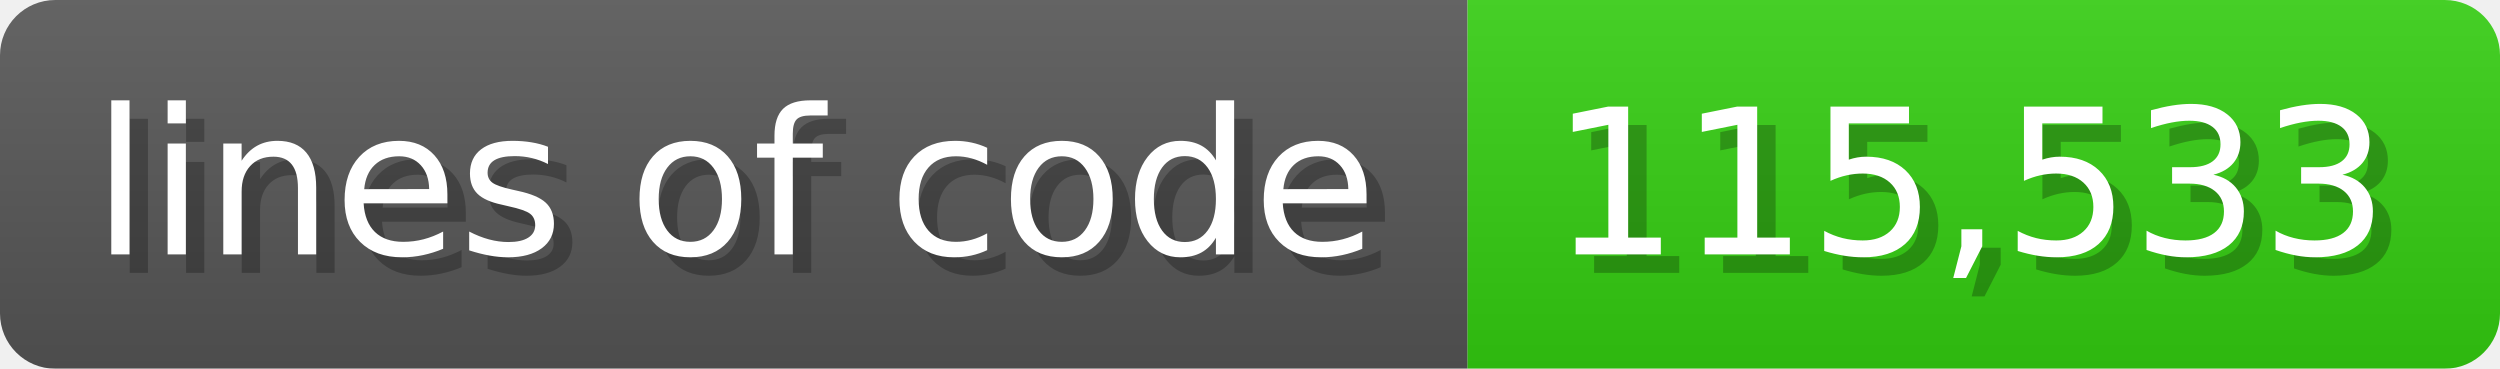
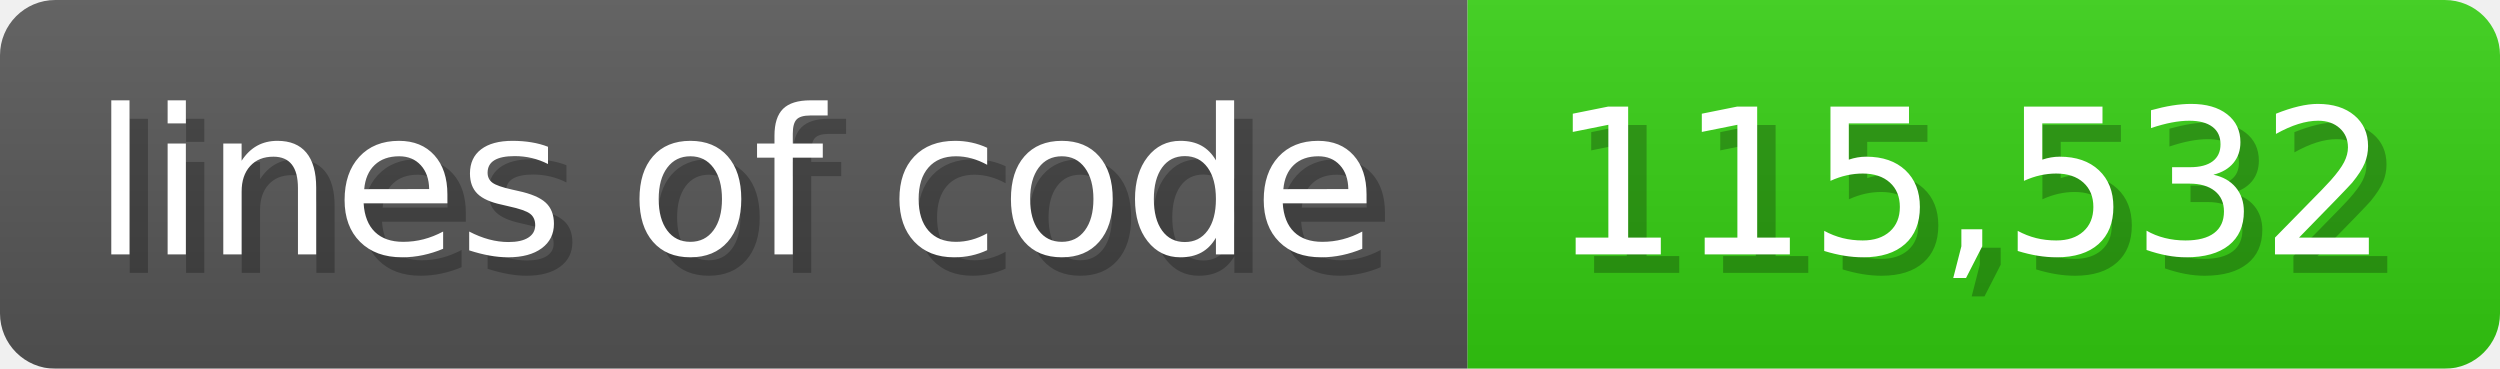
<svg xmlns="http://www.w3.org/2000/svg" width="135.6" height="20" viewBox="0 0 1356 200">
  <linearGradient id="a" x2="0" y2="100%">
    <stop offset="0" stop-opacity=".1" stop-color="#EEE" />
    <stop offset="1" stop-opacity=".1" />
  </linearGradient>
  <mask id="m">
    <rect width="1356" height="200" rx="30" fill="#FFF" />
  </mask>
  <g mask="url(#m)">
    <rect width="796" height="200" fill="#555" />
    <rect width="560" height="200" fill="#3C1" x="796" />
    <rect width="1356" height="200" fill="url(#a)" />
  </g>
  <g fill="#fff" text-anchor="start" font-family="Verdana,DejaVu Sans,sans-serif" font-size="110">
    <text x="60" y="148" textLength="696" fill="#000" opacity="0.25">lines of code</text>
    <text x="50" y="138" textLength="696">lines of code</text>
-     <text x="851" y="148" textLength="460" fill="#000" opacity="0.25">115,533</text>
-     <text x="841" y="138" textLength="460">115,533</text>
+     <text x="851" y="148" textLength="460" fill="#000" opacity="0.25">115,532</text>
+     <text x="841" y="138" textLength="460">115,532</text>
  </g>
</svg>
